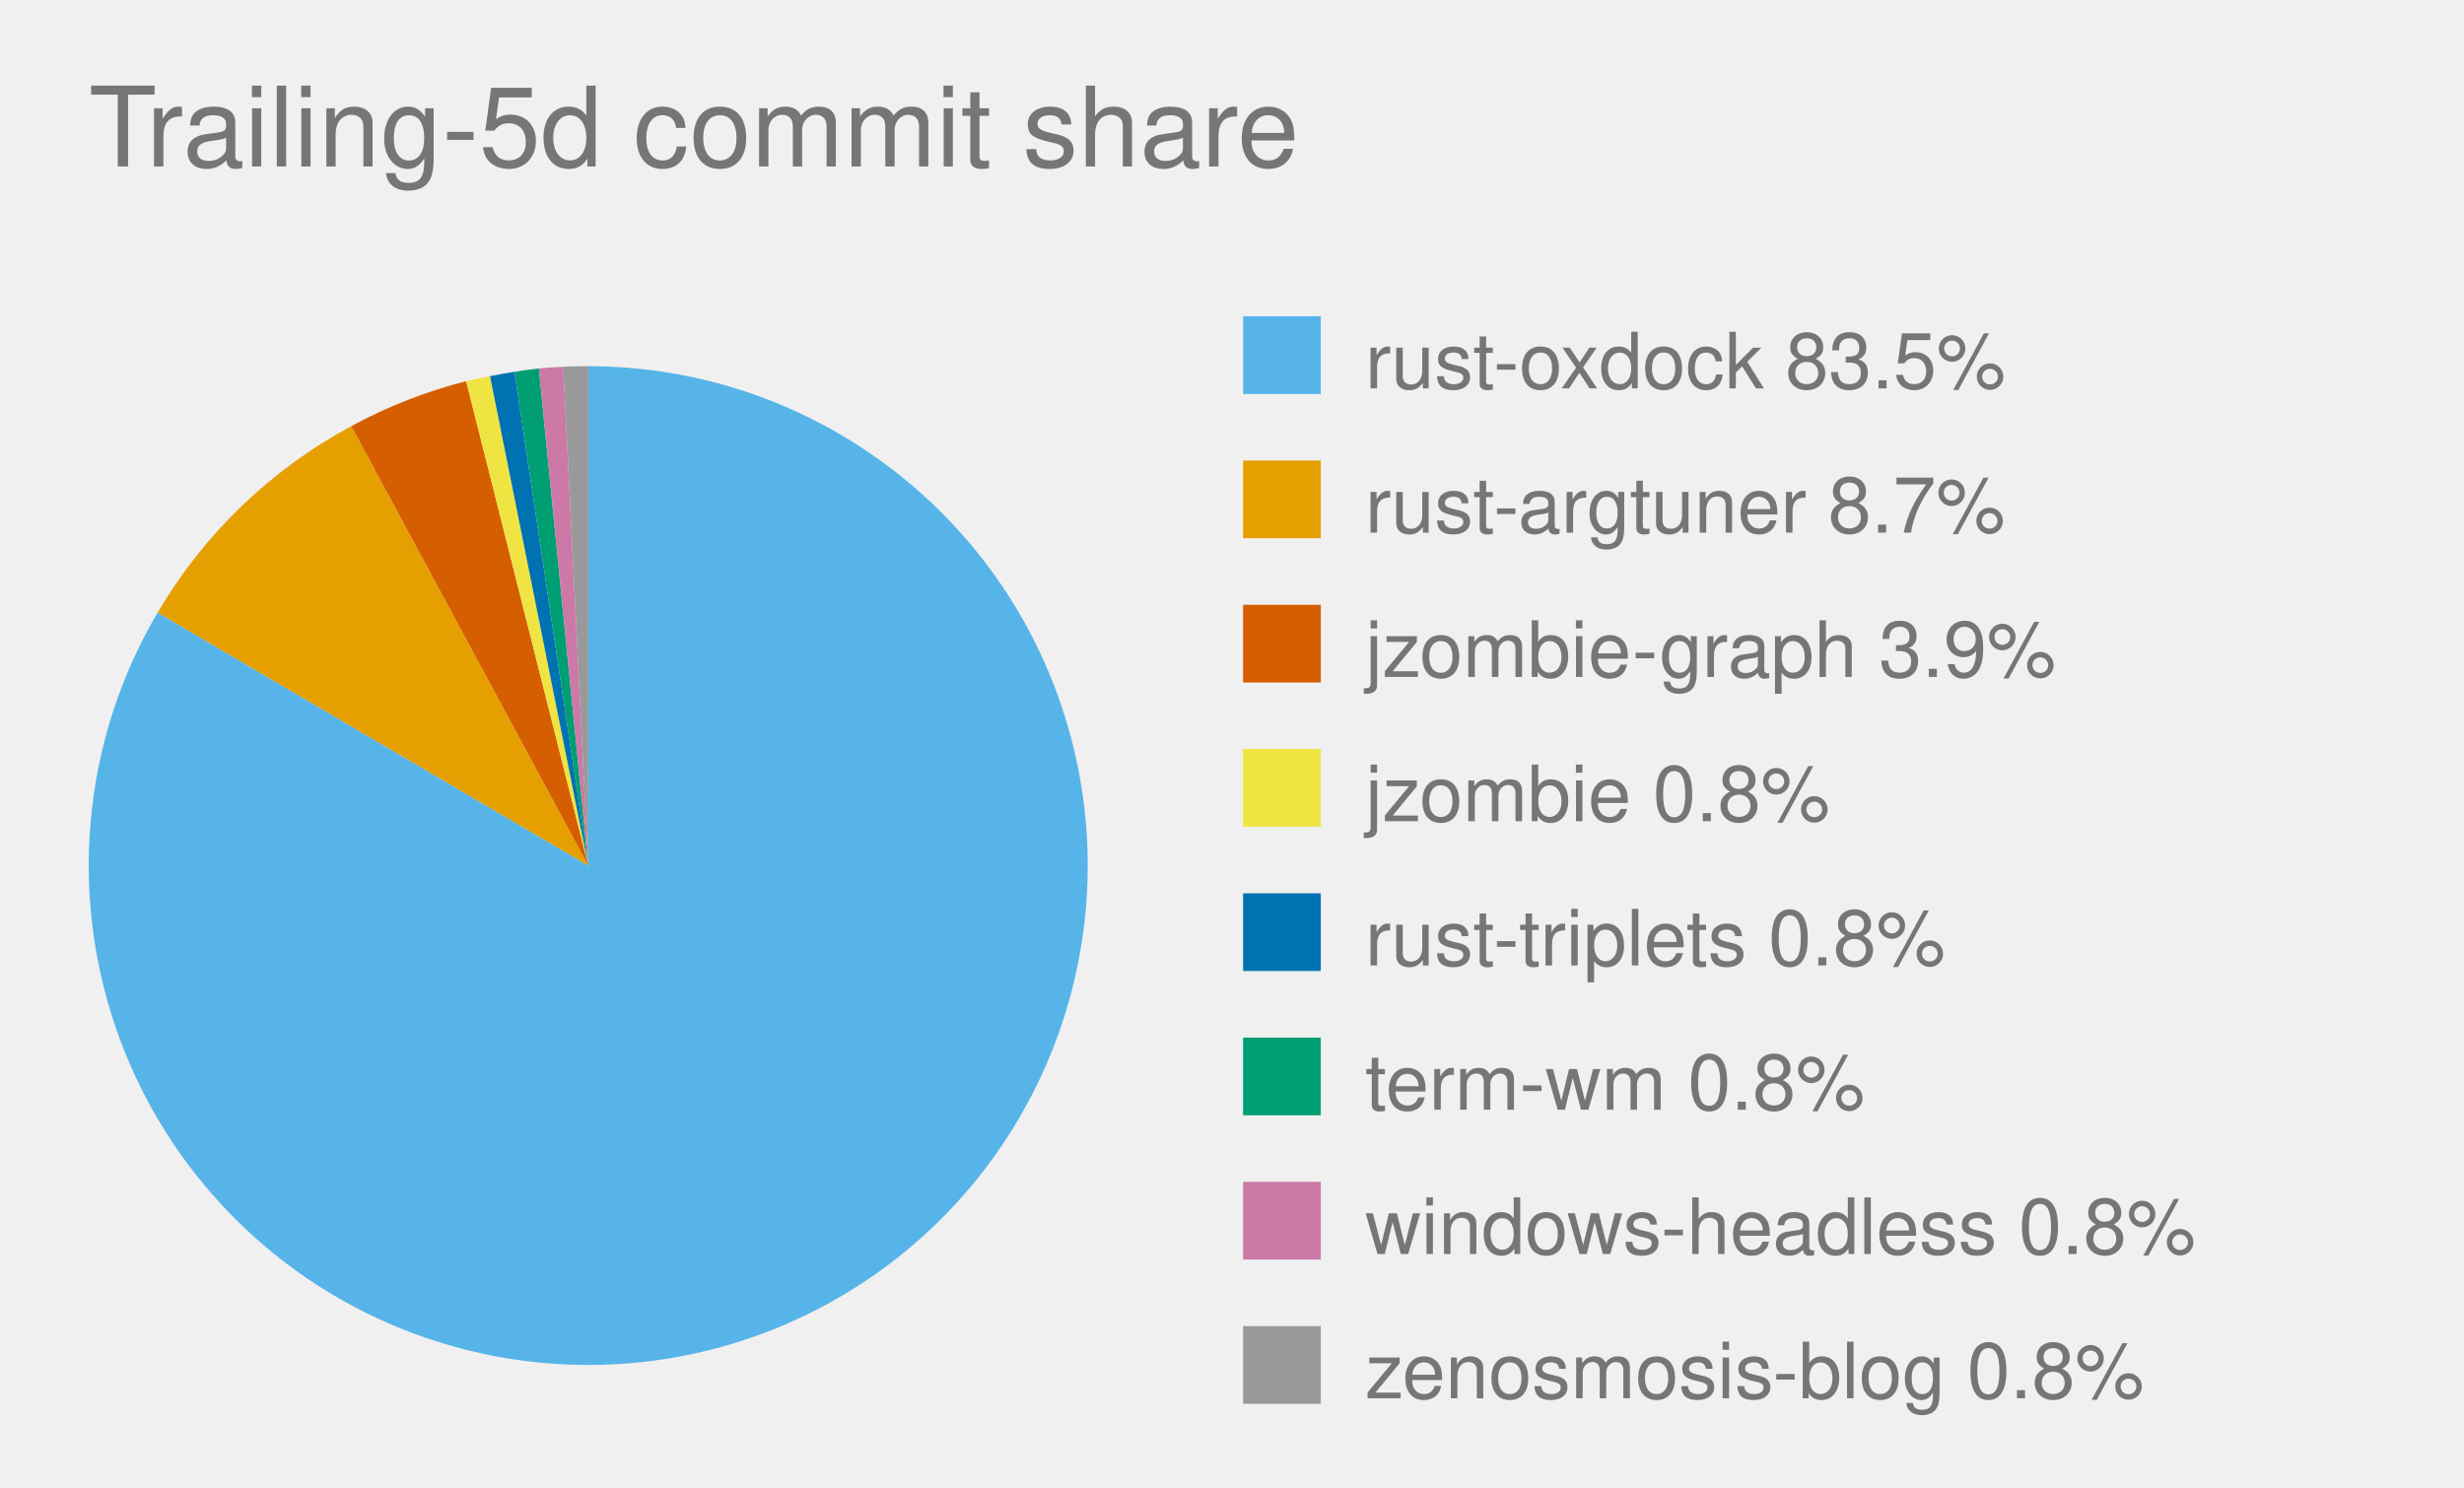
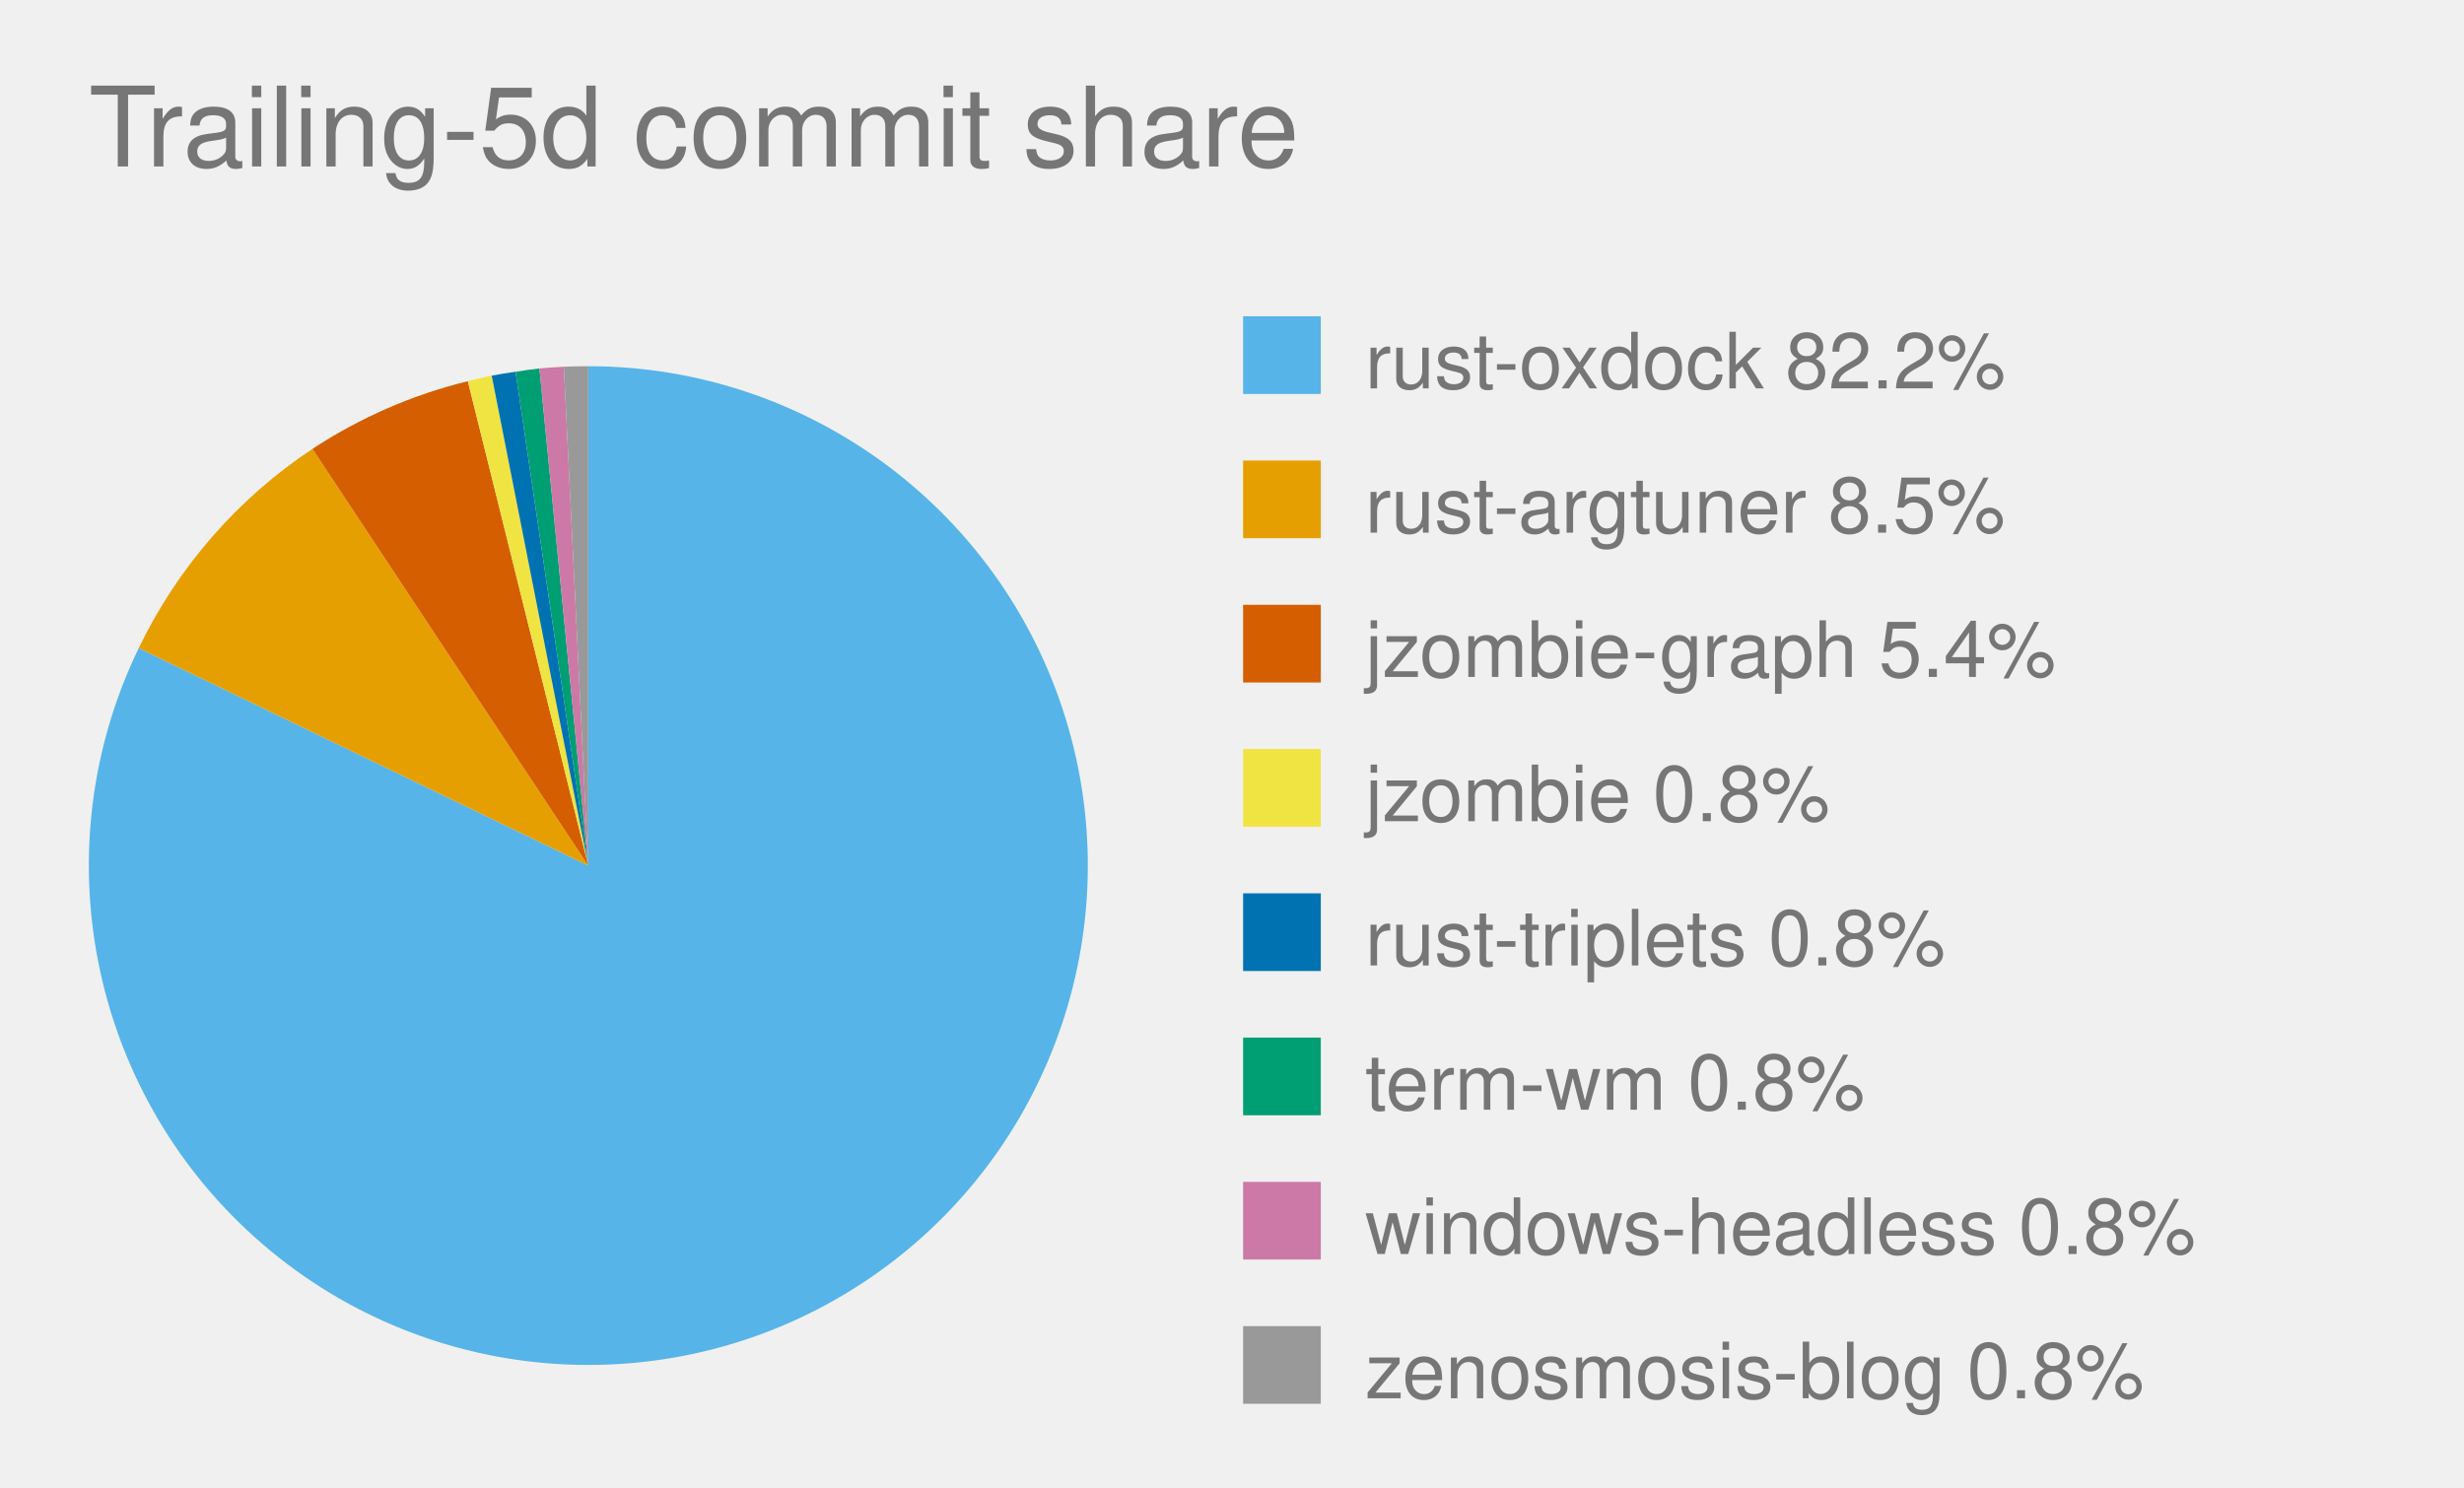
<svg xmlns="http://www.w3.org/2000/svg" viewBox="0 0 444.0 268.0" role="img" font-family="Helvetica, Arial, sans-serif">
  <text x="16" y="30" font-size="20" fill="#767676">Trailing-5d commit share</text>
  <style>
            .bar {
                stroke: #fff;
                stroke-width: 2;
                rx: 4;
            }
            .lbl {
                fill: #fff;
                font-size: 13px;
                font-weight: 600;
            }
            .sub {
                fill: #fff;
                font-size: 11px;
                opacity: .92;
            }
            .dim {
                fill: #333;
                font-size: 12px;
            }
            .wht {
                fill: #fff;
                font-size: 10px;
                paint-order: stroke;
                stroke: rgba(0, 0, 0, .45);
                stroke-width: 3px;
                stroke-linejoin: round;
            }
            .muted {
                fill: #666;
                font-size: 11px;
            }
            .pulse {
                animation: breathe 2.2s ease-in-out infinite;
            }
            .slow {
                animation-duration: 3.4s;
            }
            @keyframes breathe {
                0%, 100% { opacity: .95; }
                50% { opacity: .62; }
            }
            .halo {
                transform-box: fill-box;
                transform-origin: center;
                animation: halo 2.2s ease-out infinite;
            }
            @keyframes halo {
                0% { opacity: .75; transform: scale(1); }
                100% { opacity: 0; transform: scale(2.4); }
            }
            .card {
                opacity: 0;
                animation: whisk ease-in-out infinite;
                animation-iteration-count: infinite;
            }
            .deck .card#r0 {
                opacity: 1;
            }
            @keyframes whisk {
                0% { opacity: 0; transform: translateX(60px); }
                3% { opacity: 1; transform: translateX(0); }
                10% { opacity: 1; transform: translateX(0); }
                13% { opacity: 0; transform: translateX(-60px); }
                100% { opacity: 0; transform: translateX(-60px); }
            }
            @media (prefers-reduced-motion: reduce) {
                .pulse, .halo, .card { animation: none; }
            }
        </style>
-   <path d="M 106.0,156.0 L 106.0,66.0 A 90.0,90.0 0 1,1 28.4,110.4 Z" fill="#56B4E9" class="pulse" />
+   <path d="M 106.0,156.0 L 106.0,66.0 A 90.0,90.0 0 1,1 25.0,116.8 Z" fill="#56B4E9" class="pulse" />
  <rect x="224.0" y="57.0" width="14" height="14" fill="#56B4E9" />
-   <text x="246.0" y="70.0" font-size="14" fill="#767676">rust-oxdock 83.5%</text>
-   <path d="M 106.0,156.0 L 28.4,110.4 A 90.0,90.0 0 0,1 63.3,76.8 Z" fill="#E69F00" class="pulse" />
+   <text x="246.0" y="70.0" font-size="14" fill="#767676">rust-oxdock 82.2%</text>
+   <path d="M 106.0,156.0 L 25.0,116.8 A 90.0,90.0 0 0,1 56.3,80.9 Z" fill="#E69F00" class="pulse" />
  <rect x="224.0" y="83.0" width="14" height="14" fill="#E69F00" />
-   <text x="246.0" y="96.0" font-size="14" fill="#767676">rust-argtuner 8.7%</text>
-   <path d="M 106.0,156.0 L 63.3,76.8 A 90.0,90.0 0 0,1 84.0,68.7 Z" fill="#D55E00" class="" />
+   <text x="246.0" y="96.0" font-size="14" fill="#767676">rust-argtuner 8.5%</text>
+   <path d="M 106.0,156.0 L 56.3,80.9 A 90.0,90.0 0 0,1 84.3,68.7 Z" fill="#D55E00" class="" />
  <rect x="224.0" y="109.0" width="14" height="14" fill="#D55E00" />
-   <text x="246.0" y="122.0" font-size="14" fill="#767676">jzombie-graph 3.9%</text>
-   <path d="M 106.0,156.0 L 84.0,68.7 A 90.0,90.0 0 0,1 88.3,67.8 Z" fill="#F0E442" class="" />
+   <text x="246.0" y="122.0" font-size="14" fill="#767676">jzombie-graph 5.4%</text>
+   <path d="M 106.0,156.0 L 84.3,68.7 A 90.0,90.0 0 0,1 88.6,67.7 Z" fill="#F0E442" class="" />
  <rect x="224.0" y="135.0" width="14" height="14" fill="#F0E442" />
  <text x="246.0" y="148.0" font-size="14" fill="#767676">jzombie 0.8%</text>
-   <path d="M 106.0,156.0 L 88.3,67.8 A 90.0,90.0 0 0,1 92.7,67.0 Z" fill="#0072B2" class="" />
+   <path d="M 106.0,156.0 L 88.6,67.7 A 90.0,90.0 0 0,1 92.9,67.0 Z" fill="#0072B2" class="" />
  <rect x="224.0" y="161.0" width="14" height="14" fill="#0072B2" />
  <text x="246.0" y="174.0" font-size="14" fill="#767676">rust-triplets 0.8%</text>
-   <path d="M 106.0,156.0 L 92.7,67.0 A 90.0,90.0 0 0,1 97.1,66.4 Z" fill="#009E73" class="" />
+   <path d="M 106.0,156.0 L 92.9,67.0 A 90.0,90.0 0 0,1 97.2,66.4 Z" fill="#009E73" class="" />
  <rect x="224.0" y="187.0" width="14" height="14" fill="#009E73" />
  <text x="246.0" y="200.0" font-size="14" fill="#767676">term-wm 0.8%</text>
-   <path d="M 106.0,156.0 L 97.1,66.4 A 90.0,90.0 0 0,1 101.5,66.1 Z" fill="#CC79A7" class="" />
+   <path d="M 106.0,156.0 L 97.2,66.4 A 90.0,90.0 0 0,1 101.6,66.1 Z" fill="#CC79A7" class="" />
  <rect x="224.0" y="213.0" width="14" height="14" fill="#CC79A7" />
  <text x="246.0" y="226.0" font-size="14" fill="#767676">windows-headless 0.8%</text>
-   <path d="M 106.0,156.0 L 101.5,66.1 A 90.0,90.0 0 0,1 106.0,66.0 Z" fill="#999999" class="pulse slow" />
+   <path d="M 106.0,156.0 L 101.6,66.1 A 90.0,90.0 0 0,1 106.0,66.0 Z" fill="#999999" class="" />
  <rect x="224.0" y="239.0" width="14" height="14" fill="#999999" />
  <text x="246.0" y="252.0" font-size="14" fill="#767676">zenosmosis-blog 0.8%</text>
</svg>
